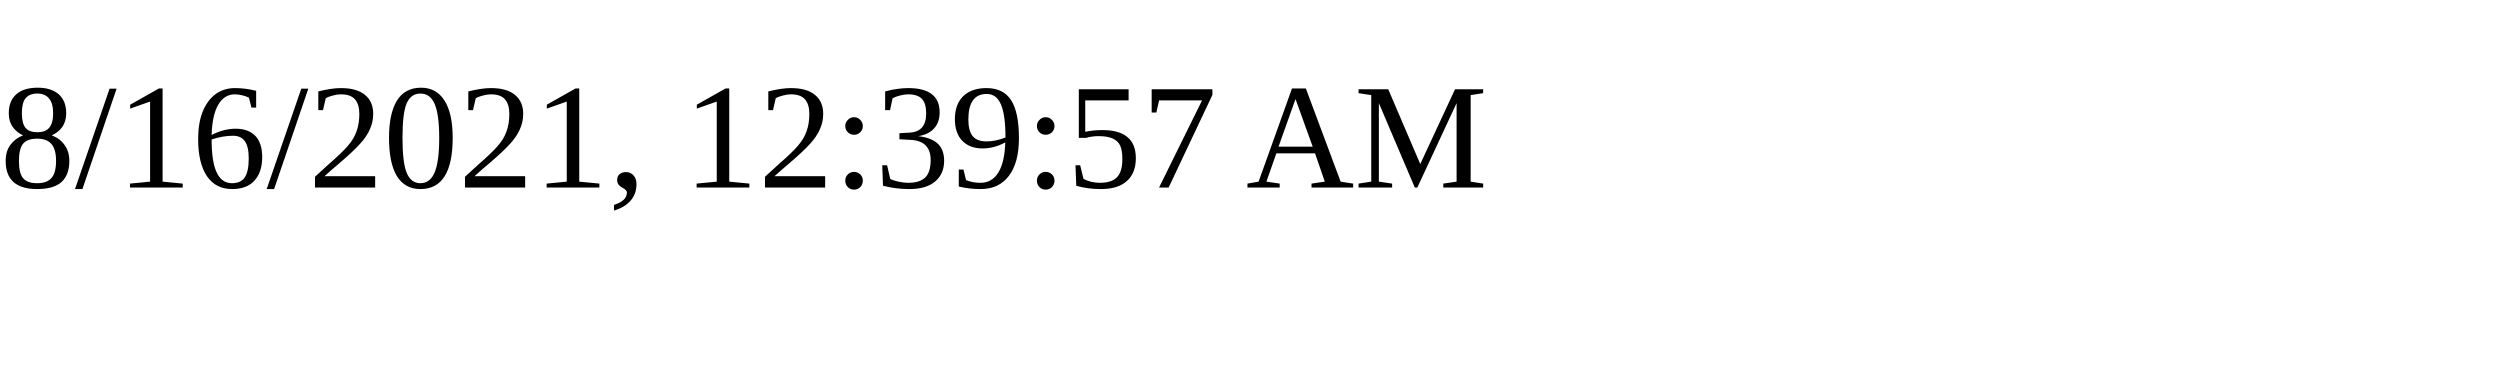
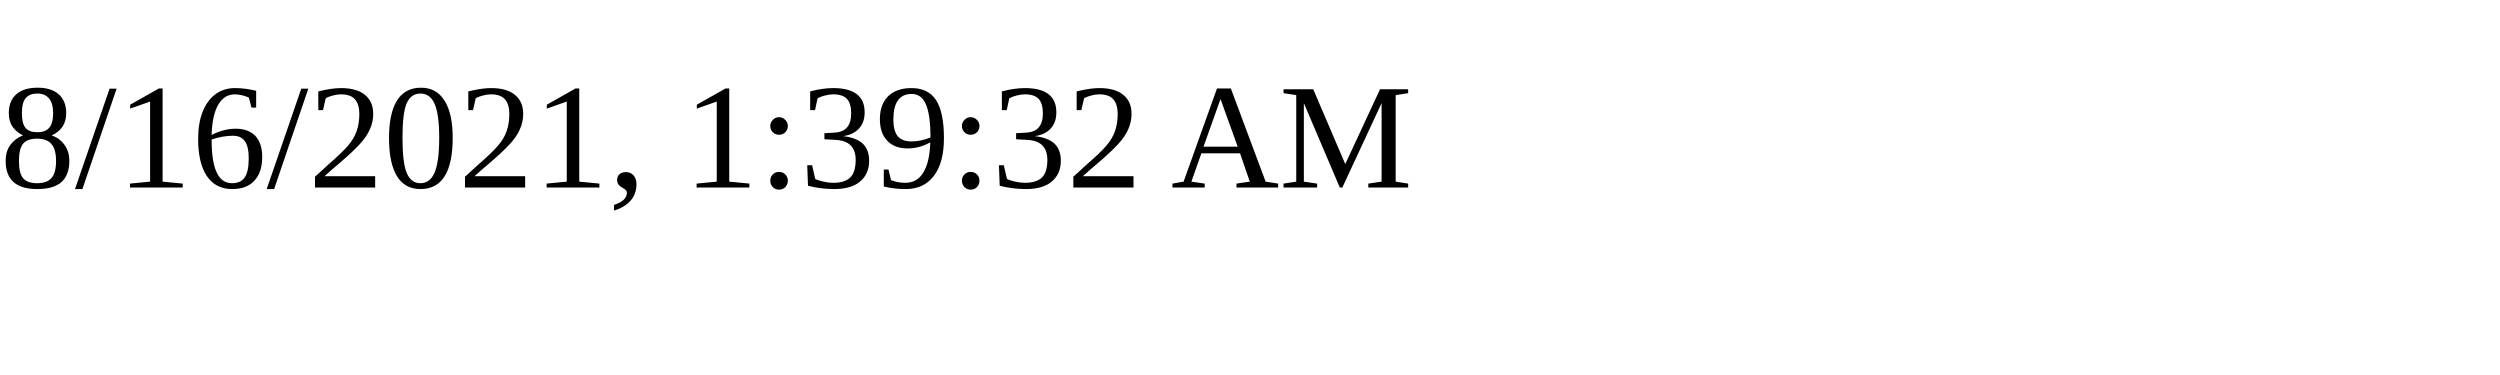
<svg xmlns="http://www.w3.org/2000/svg" height="30" width="200">
-   <text x="0" y="15">8/16/2021, 12:39:57 AM</text>
+   <text x="0" y="15">8/16/2021, 1:39:32 AM</text>
</svg>
